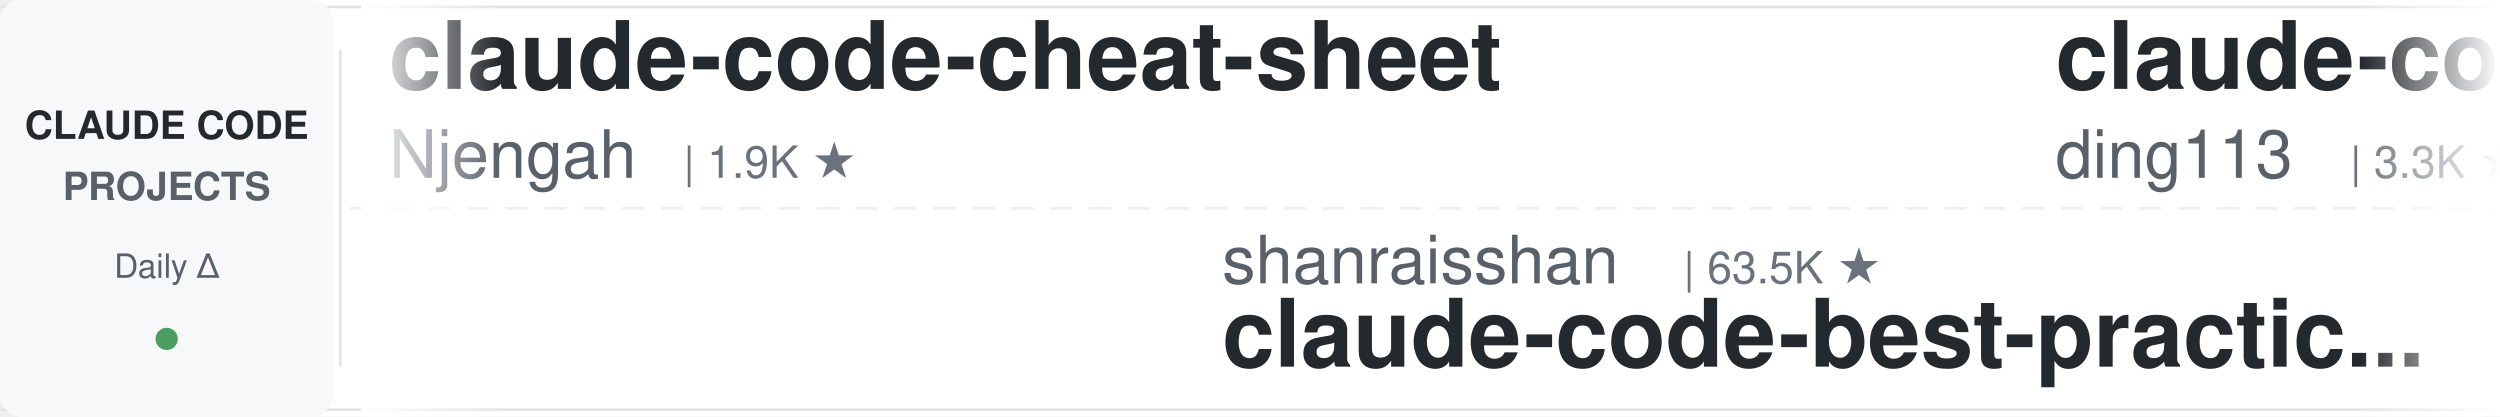
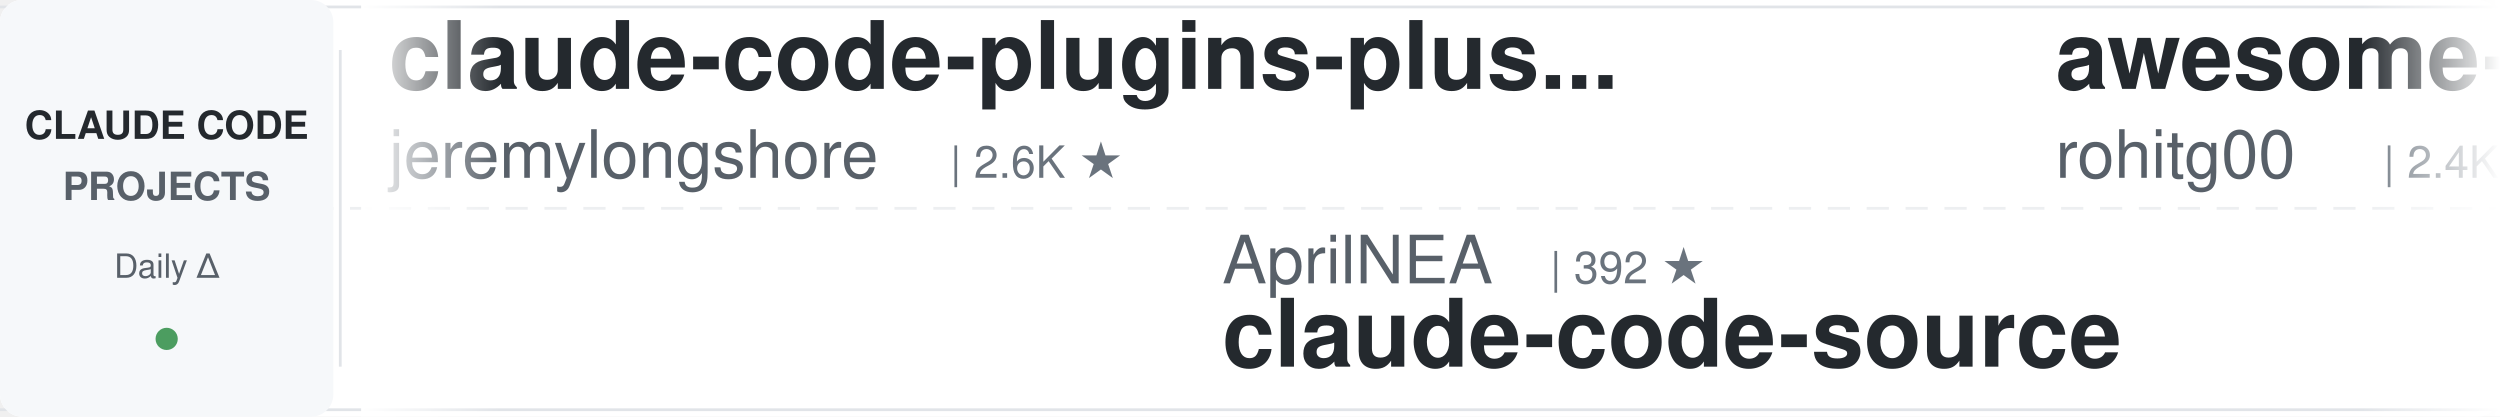
<svg xmlns="http://www.w3.org/2000/svg" width="900" height="150">
  <defs>
    <linearGradient id="leftFade" x1="0%" y1="0%" x2="100%" y2="0%">
      <stop offset="0%" style="stop-color:#ffffff;stop-opacity:1" />
      <stop offset="100%" style="stop-color:#ffffff;stop-opacity:0" />
    </linearGradient>
    <linearGradient id="rightFade" x1="0%" y1="0%" x2="100%" y2="0%">
      <stop offset="0%" style="stop-color:#ffffff;stop-opacity:0" />
      <stop offset="100%" style="stop-color:#ffffff;stop-opacity:1" />
    </linearGradient>
  </defs>
  <rect width="900" height="150" fill="#ffffff" rx="8" />
  <rect x="0" y="2" width="900" height="1" fill="#e1e4e8" />
  <rect x="0" y="147" width="900" height="1" fill="#e1e4e8" />
  <line x1="0" y1="75" x2="900" y2="75" stroke="#e1e4e8" stroke-width="1" stroke-dasharray="8 6" opacity="0.6" />
  <rect x="0" y="0" width="120" height="150" fill="#f6f8fa" rx="8" />
  <text x="60" y="50" font-family="-apple-system, BlinkMacSystemFont, 'Segoe UI', Helvetica, Arial, sans-serif" font-size="14" font-weight="600" fill="#24292e" text-anchor="middle">CLAUDE CODE</text>
  <text x="60" y="72" font-family="-apple-system, BlinkMacSystemFont, 'Segoe UI', Helvetica, Arial, sans-serif" font-size="14" font-weight="600" fill="#586069" text-anchor="middle">PROJECTS</text>
  <text x="60" y="100" font-family="-apple-system, BlinkMacSystemFont, 'Segoe UI', Helvetica, Arial, sans-serif" font-size="12" font-weight="500" fill="#586069" text-anchor="middle">Daily Δ</text>
  <circle cx="60" cy="122" r="4" fill="#22863a" opacity="0.8" />
  <rect x="122" y="18" width="1" height="114" fill="#e1e4e8" />
  <clipPath id="tickerClip">
    <rect x="130" y="0" width="770" height="150" />
  </clipPath>
  <g clip-path="url(#tickerClip)">
    <g id="tickerItems">
      <animateTransform attributeName="transform" attributeType="XML" type="translate" from="0 0" to="-3000 0" dur="54s" repeatCount="indefinite" />
      <g transform="translate(0, 0)">
-         <text x="140" y="32" font-family="-apple-system, BlinkMacSystemFont, 'Segoe UI', Helvetica, Arial, sans-serif" font-size="34" font-weight="600" fill="#24292e">claude-code-cheat-sheet</text>
-         <text x="140" y="64" font-family="-apple-system, BlinkMacSystemFont, 'Segoe UI', Helvetica, Arial, sans-serif" font-size="24" font-weight="400" fill="#586069">Njengah</text>
-         <text x="246" y="64" font-family="-apple-system, BlinkMacSystemFont, 'Segoe UI', Helvetica, Arial, sans-serif" font-size="16" font-weight="500" fill="#6a737d">| 1.9K ★</text>
+         <text x="140" y="32" font-family="-apple-system, BlinkMacSystemFont, 'Segoe UI', Helvetica, Arial, sans-serif" font-size="34" font-weight="600" fill="#24292e">claude-code-plugins-plus...</text>
+         <text x="140" y="64" font-family="-apple-system, BlinkMacSystemFont, 'Segoe UI', Helvetica, Arial, sans-serif" font-size="24" font-weight="400" fill="#586069">jeremylongshore</text>
+         <text x="342" y="64" font-family="-apple-system, BlinkMacSystemFont, 'Segoe UI', Helvetica, Arial, sans-serif" font-size="16" font-weight="500" fill="#6a737d">| 2.6K ★</text>
      </g>
      <g transform="translate(300, 0)">
+         <text x="140" y="102" font-family="-apple-system, BlinkMacSystemFont, 'Segoe UI', Helvetica, Arial, sans-serif" font-size="24" font-weight="400" fill="#586069">AprilNEA</text>
+         <text x="258" y="102" font-family="-apple-system, BlinkMacSystemFont, 'Segoe UI', Helvetica, Arial, sans-serif" font-size="16" font-weight="500" fill="#6a737d">| 392 ★</text>
+         <text x="140" y="132" font-family="-apple-system, BlinkMacSystemFont, 'Segoe UI', Helvetica, Arial, sans-serif" font-size="34" font-weight="600" fill="#24292e">claude-code-source</text>
+       </g>
+       <g transform="translate(600, 0)">
+         <text x="140" y="32" font-family="-apple-system, BlinkMacSystemFont, 'Segoe UI', Helvetica, Arial, sans-serif" font-size="34" font-weight="600" fill="#24292e">awesome-claude-code-tool...</text>
+         <text x="140" y="64" font-family="-apple-system, BlinkMacSystemFont, 'Segoe UI', Helvetica, Arial, sans-serif" font-size="24" font-weight="400" fill="#586069">rohitg00</text>
+         <text x="258" y="64" font-family="-apple-system, BlinkMacSystemFont, 'Segoe UI', Helvetica, Arial, sans-serif" font-size="16" font-weight="500" fill="#6a737d">| 2.4K ★</text>
+       </g>
+       <g transform="translate(900, 0)">
+         <text x="140" y="102" font-family="-apple-system, BlinkMacSystemFont, 'Segoe UI', Helvetica, Arial, sans-serif" font-size="24" font-weight="400" fill="#586069">shareAI-lab</text>
+         <text x="294" y="102" font-family="-apple-system, BlinkMacSystemFont, 'Segoe UI', Helvetica, Arial, sans-serif" font-size="16" font-weight="500" fill="#6a737d">| 72.3K ★</text>
+         <text x="140" y="132" font-family="-apple-system, BlinkMacSystemFont, 'Segoe UI', Helvetica, Arial, sans-serif" font-size="34" font-weight="600" fill="#24292e">learn-claude-code</text>
+       </g>
+       <g transform="translate(1200, 0)">
+         <text x="140" y="32" font-family="-apple-system, BlinkMacSystemFont, 'Segoe UI', Helvetica, Arial, sans-serif" font-size="34" font-weight="600" fill="#24292e">claude-code-templates</text>
+         <text x="140" y="64" font-family="-apple-system, BlinkMacSystemFont, 'Segoe UI', Helvetica, Arial, sans-serif" font-size="24" font-weight="400" fill="#586069">davila7</text>
+         <text x="246" y="64" font-family="-apple-system, BlinkMacSystemFont, 'Segoe UI', Helvetica, Arial, sans-serif" font-size="16" font-weight="500" fill="#6a737d">| 29.9K ★</text>
+       </g>
+       <g transform="translate(1500, 0)">
        <text x="140" y="102" font-family="-apple-system, BlinkMacSystemFont, 'Segoe UI', Helvetica, Arial, sans-serif" font-size="24" font-weight="400" fill="#586069">shanraisshan</text>
        <text x="306" y="102" font-family="-apple-system, BlinkMacSystemFont, 'Segoe UI', Helvetica, Arial, sans-serif" font-size="16" font-weight="500" fill="#6a737d">| 63.5K ★</text>
        <text x="140" y="132" font-family="-apple-system, BlinkMacSystemFont, 'Segoe UI', Helvetica, Arial, sans-serif" font-size="34" font-weight="600" fill="#24292e">claude-code-best-practic...</text>
      </g>
-       <g transform="translate(600, 0)">
-         <text x="140" y="32" font-family="-apple-system, BlinkMacSystemFont, 'Segoe UI', Helvetica, Arial, sans-serif" font-size="34" font-weight="600" fill="#24292e">claude-code-hub</text>
-         <text x="140" y="64" font-family="-apple-system, BlinkMacSystemFont, 'Segoe UI', Helvetica, Arial, sans-serif" font-size="24" font-weight="400" fill="#586069">ding113</text>
-         <text x="246" y="64" font-family="-apple-system, BlinkMacSystemFont, 'Segoe UI', Helvetica, Arial, sans-serif" font-size="16" font-weight="500" fill="#6a737d">| 3.3K ★</text>
+       <g transform="translate(1800, 0)">
+         <text x="140" y="32" font-family="-apple-system, BlinkMacSystemFont, 'Segoe UI', Helvetica, Arial, sans-serif" font-size="34" font-weight="600" fill="#24292e">claude-code-proxy</text>
+         <text x="140" y="64" font-family="-apple-system, BlinkMacSystemFont, 'Segoe UI', Helvetica, Arial, sans-serif" font-size="24" font-weight="400" fill="#586069">fuergaosi233</text>
+         <text x="306" y="64" font-family="-apple-system, BlinkMacSystemFont, 'Segoe UI', Helvetica, Arial, sans-serif" font-size="16" font-weight="500" fill="#6a737d">| 2.8K ★</text>
      </g>
-       <g transform="translate(900, 0)">
-         <text x="140" y="102" font-family="-apple-system, BlinkMacSystemFont, 'Segoe UI', Helvetica, Arial, sans-serif" font-size="24" font-weight="400" fill="#586069">FlorianBruniaux</text>
-         <text x="342" y="102" font-family="-apple-system, BlinkMacSystemFont, 'Segoe UI', Helvetica, Arial, sans-serif" font-size="16" font-weight="500" fill="#6a737d">| 5.6K ★</text>
-         <text x="140" y="132" font-family="-apple-system, BlinkMacSystemFont, 'Segoe UI', Helvetica, Arial, sans-serif" font-size="34" font-weight="600" fill="#24292e">claude-code-ultimate-gui...</text>
+       <g transform="translate(2100, 0)">
+         <text x="140" y="102" font-family="-apple-system, BlinkMacSystemFont, 'Segoe UI', Helvetica, Arial, sans-serif" font-size="24" font-weight="400" fill="#586069">krusemediallc</text>
+         <text x="318" y="102" font-family="-apple-system, BlinkMacSystemFont, 'Segoe UI', Helvetica, Arial, sans-serif" font-size="16" font-weight="500" fill="#6a737d">| 1.0K ★</text>
+         <text x="140" y="132" font-family="-apple-system, BlinkMacSystemFont, 'Segoe UI', Helvetica, Arial, sans-serif" font-size="34" font-weight="600" fill="#24292e">arcads-claude-code</text>
      </g>
-       <g transform="translate(1200, 0)">
-         <text x="140" y="32" font-family="-apple-system, BlinkMacSystemFont, 'Segoe UI', Helvetica, Arial, sans-serif" font-size="34" font-weight="600" fill="#24292e">my-claude-code-setup</text>
-         <text x="140" y="64" font-family="-apple-system, BlinkMacSystemFont, 'Segoe UI', Helvetica, Arial, sans-serif" font-size="24" font-weight="400" fill="#586069">centminmod</text>
-         <text x="282" y="64" font-family="-apple-system, BlinkMacSystemFont, 'Segoe UI', Helvetica, Arial, sans-serif" font-size="16" font-weight="500" fill="#6a737d">| 2.5K ★</text>
+       <g transform="translate(2400, 0)">
+         <text x="140" y="32" font-family="-apple-system, BlinkMacSystemFont, 'Segoe UI', Helvetica, Arial, sans-serif" font-size="34" font-weight="600" fill="#24292e">claude-code-my-workflow</text>
+         <text x="140" y="64" font-family="-apple-system, BlinkMacSystemFont, 'Segoe UI', Helvetica, Arial, sans-serif" font-size="24" font-weight="400" fill="#586069">pedrohcgs</text>
+         <text x="270" y="64" font-family="-apple-system, BlinkMacSystemFont, 'Segoe UI', Helvetica, Arial, sans-serif" font-size="16" font-weight="500" fill="#6a737d">| 1.4K ★</text>
      </g>
-       <g transform="translate(1500, 0)">
-         <text x="140" y="102" font-family="-apple-system, BlinkMacSystemFont, 'Segoe UI', Helvetica, Arial, sans-serif" font-size="24" font-weight="400" fill="#586069">alejandrobalderas</text>
-         <text x="366" y="102" font-family="-apple-system, BlinkMacSystemFont, 'Segoe UI', Helvetica, Arial, sans-serif" font-size="16" font-weight="500" fill="#6a737d">| 2.7K ★</text>
-         <text x="140" y="132" font-family="-apple-system, BlinkMacSystemFont, 'Segoe UI', Helvetica, Arial, sans-serif" font-size="34" font-weight="600" fill="#24292e">claude-code-from-source</text>
+       <g transform="translate(2700, 0)">
+         <text x="140" y="102" font-family="-apple-system, BlinkMacSystemFont, 'Segoe UI', Helvetica, Arial, sans-serif" font-size="24" font-weight="400" fill="#586069">RichardAtCT</text>
+         <text x="294" y="102" font-family="-apple-system, BlinkMacSystemFont, 'Segoe UI', Helvetica, Arial, sans-serif" font-size="16" font-weight="500" fill="#6a737d">| 2.7K ★</text>
+         <text x="140" y="132" font-family="-apple-system, BlinkMacSystemFont, 'Segoe UI', Helvetica, Arial, sans-serif" font-size="34" font-weight="600" fill="#24292e">claude-code-telegram</text>
      </g>
-       <g transform="translate(1800, 0)">
-         <text x="140" y="32" font-family="-apple-system, BlinkMacSystemFont, 'Segoe UI', Helvetica, Arial, sans-serif" font-size="34" font-weight="600" fill="#24292e">claude-code-reverse</text>
-         <text x="140" y="64" font-family="-apple-system, BlinkMacSystemFont, 'Segoe UI', Helvetica, Arial, sans-serif" font-size="24" font-weight="400" fill="#586069">Yuyz0112</text>
+       <g transform="translate(3000, 0)">
+         <text x="140" y="32" font-family="-apple-system, BlinkMacSystemFont, 'Segoe UI', Helvetica, Arial, sans-serif" font-size="34" font-weight="600" fill="#24292e">claude-code-plugins-plus...</text>
+         <text x="140" y="64" font-family="-apple-system, BlinkMacSystemFont, 'Segoe UI', Helvetica, Arial, sans-serif" font-size="24" font-weight="400" fill="#586069">jeremylongshore</text>
+         <text x="342" y="64" font-family="-apple-system, BlinkMacSystemFont, 'Segoe UI', Helvetica, Arial, sans-serif" font-size="16" font-weight="500" fill="#6a737d">| 2.6K ★</text>
+       </g>
+       <g transform="translate(3300, 0)">
+         <text x="140" y="102" font-family="-apple-system, BlinkMacSystemFont, 'Segoe UI', Helvetica, Arial, sans-serif" font-size="24" font-weight="400" fill="#586069">AprilNEA</text>
+         <text x="258" y="102" font-family="-apple-system, BlinkMacSystemFont, 'Segoe UI', Helvetica, Arial, sans-serif" font-size="16" font-weight="500" fill="#6a737d">| 392 ★</text>
+         <text x="140" y="132" font-family="-apple-system, BlinkMacSystemFont, 'Segoe UI', Helvetica, Arial, sans-serif" font-size="34" font-weight="600" fill="#24292e">claude-code-source</text>
+       </g>
+       <g transform="translate(3600, 0)">
+         <text x="140" y="32" font-family="-apple-system, BlinkMacSystemFont, 'Segoe UI', Helvetica, Arial, sans-serif" font-size="34" font-weight="600" fill="#24292e">awesome-claude-code-tool...</text>
+         <text x="140" y="64" font-family="-apple-system, BlinkMacSystemFont, 'Segoe UI', Helvetica, Arial, sans-serif" font-size="24" font-weight="400" fill="#586069">rohitg00</text>
        <text x="258" y="64" font-family="-apple-system, BlinkMacSystemFont, 'Segoe UI', Helvetica, Arial, sans-serif" font-size="16" font-weight="500" fill="#6a737d">| 2.4K ★</text>
      </g>
-       <g transform="translate(2100, 0)">
-         <text x="140" y="102" font-family="-apple-system, BlinkMacSystemFont, 'Segoe UI', Helvetica, Arial, sans-serif" font-size="24" font-weight="400" fill="#586069">zebbern</text>
-         <text x="246" y="102" font-family="-apple-system, BlinkMacSystemFont, 'Segoe UI', Helvetica, Arial, sans-serif" font-size="16" font-weight="500" fill="#6a737d">| 4.4K ★</text>
-         <text x="140" y="132" font-family="-apple-system, BlinkMacSystemFont, 'Segoe UI', Helvetica, Arial, sans-serif" font-size="34" font-weight="600" fill="#24292e">claude-code-guide</text>
-       </g>
-       <g transform="translate(2400, 0)">
-         <text x="140" y="32" font-family="-apple-system, BlinkMacSystemFont, 'Segoe UI', Helvetica, Arial, sans-serif" font-size="34" font-weight="600" fill="#24292e">claude-code-tudou</text>
-         <text x="140" y="64" font-family="-apple-system, BlinkMacSystemFont, 'Segoe UI', Helvetica, Arial, sans-serif" font-size="24" font-weight="400" fill="#586069">AICoderTudou</text>
-         <text x="306" y="64" font-family="-apple-system, BlinkMacSystemFont, 'Segoe UI', Helvetica, Arial, sans-serif" font-size="16" font-weight="500" fill="#6a737d">| 497 ★</text>
-       </g>
-       <g transform="translate(2700, 0)">
-         <text x="140" y="102" font-family="-apple-system, BlinkMacSystemFont, 'Segoe UI', Helvetica, Arial, sans-serif" font-size="24" font-weight="400" fill="#586069">musistudio</text>
-         <text x="282" y="102" font-family="-apple-system, BlinkMacSystemFont, 'Segoe UI', Helvetica, Arial, sans-serif" font-size="16" font-weight="500" fill="#6a737d">| 36.2K ★</text>
-         <text x="140" y="132" font-family="-apple-system, BlinkMacSystemFont, 'Segoe UI', Helvetica, Arial, sans-serif" font-size="34" font-weight="600" fill="#24292e">claude-code-router</text>
-       </g>
-       <g transform="translate(3000, 0)">
-         <text x="140" y="32" font-family="-apple-system, BlinkMacSystemFont, 'Segoe UI', Helvetica, Arial, sans-serif" font-size="34" font-weight="600" fill="#24292e">claude-code-cheat-sheet</text>
-         <text x="140" y="64" font-family="-apple-system, BlinkMacSystemFont, 'Segoe UI', Helvetica, Arial, sans-serif" font-size="24" font-weight="400" fill="#586069">Njengah</text>
-         <text x="246" y="64" font-family="-apple-system, BlinkMacSystemFont, 'Segoe UI', Helvetica, Arial, sans-serif" font-size="16" font-weight="500" fill="#6a737d">| 1.9K ★</text>
-       </g>
-       <g transform="translate(3300, 0)">
-         <text x="140" y="102" font-family="-apple-system, BlinkMacSystemFont, 'Segoe UI', Helvetica, Arial, sans-serif" font-size="24" font-weight="400" fill="#586069">shanraisshan</text>
-         <text x="306" y="102" font-family="-apple-system, BlinkMacSystemFont, 'Segoe UI', Helvetica, Arial, sans-serif" font-size="16" font-weight="500" fill="#6a737d">| 63.5K ★</text>
-         <text x="140" y="132" font-family="-apple-system, BlinkMacSystemFont, 'Segoe UI', Helvetica, Arial, sans-serif" font-size="34" font-weight="600" fill="#24292e">claude-code-best-practic...</text>
-       </g>
-       <g transform="translate(3600, 0)">
-         <text x="140" y="32" font-family="-apple-system, BlinkMacSystemFont, 'Segoe UI', Helvetica, Arial, sans-serif" font-size="34" font-weight="600" fill="#24292e">claude-code-hub</text>
-         <text x="140" y="64" font-family="-apple-system, BlinkMacSystemFont, 'Segoe UI', Helvetica, Arial, sans-serif" font-size="24" font-weight="400" fill="#586069">ding113</text>
-         <text x="246" y="64" font-family="-apple-system, BlinkMacSystemFont, 'Segoe UI', Helvetica, Arial, sans-serif" font-size="16" font-weight="500" fill="#6a737d">| 3.3K ★</text>
-       </g>
      <g transform="translate(3900, 0)">
-         <text x="140" y="102" font-family="-apple-system, BlinkMacSystemFont, 'Segoe UI', Helvetica, Arial, sans-serif" font-size="24" font-weight="400" fill="#586069">FlorianBruniaux</text>
-         <text x="342" y="102" font-family="-apple-system, BlinkMacSystemFont, 'Segoe UI', Helvetica, Arial, sans-serif" font-size="16" font-weight="500" fill="#6a737d">| 5.6K ★</text>
-         <text x="140" y="132" font-family="-apple-system, BlinkMacSystemFont, 'Segoe UI', Helvetica, Arial, sans-serif" font-size="34" font-weight="600" fill="#24292e">claude-code-ultimate-gui...</text>
+         <text x="140" y="102" font-family="-apple-system, BlinkMacSystemFont, 'Segoe UI', Helvetica, Arial, sans-serif" font-size="24" font-weight="400" fill="#586069">shareAI-lab</text>
+         <text x="294" y="102" font-family="-apple-system, BlinkMacSystemFont, 'Segoe UI', Helvetica, Arial, sans-serif" font-size="16" font-weight="500" fill="#6a737d">| 72.3K ★</text>
+         <text x="140" y="132" font-family="-apple-system, BlinkMacSystemFont, 'Segoe UI', Helvetica, Arial, sans-serif" font-size="34" font-weight="600" fill="#24292e">learn-claude-code</text>
      </g>
    </g>
  </g>
  <rect x="130" y="0" width="50" height="150" fill="url(#leftFade)" />
  <rect x="850" y="0" width="50" height="150" fill="url(#rightFade)" />
</svg>
